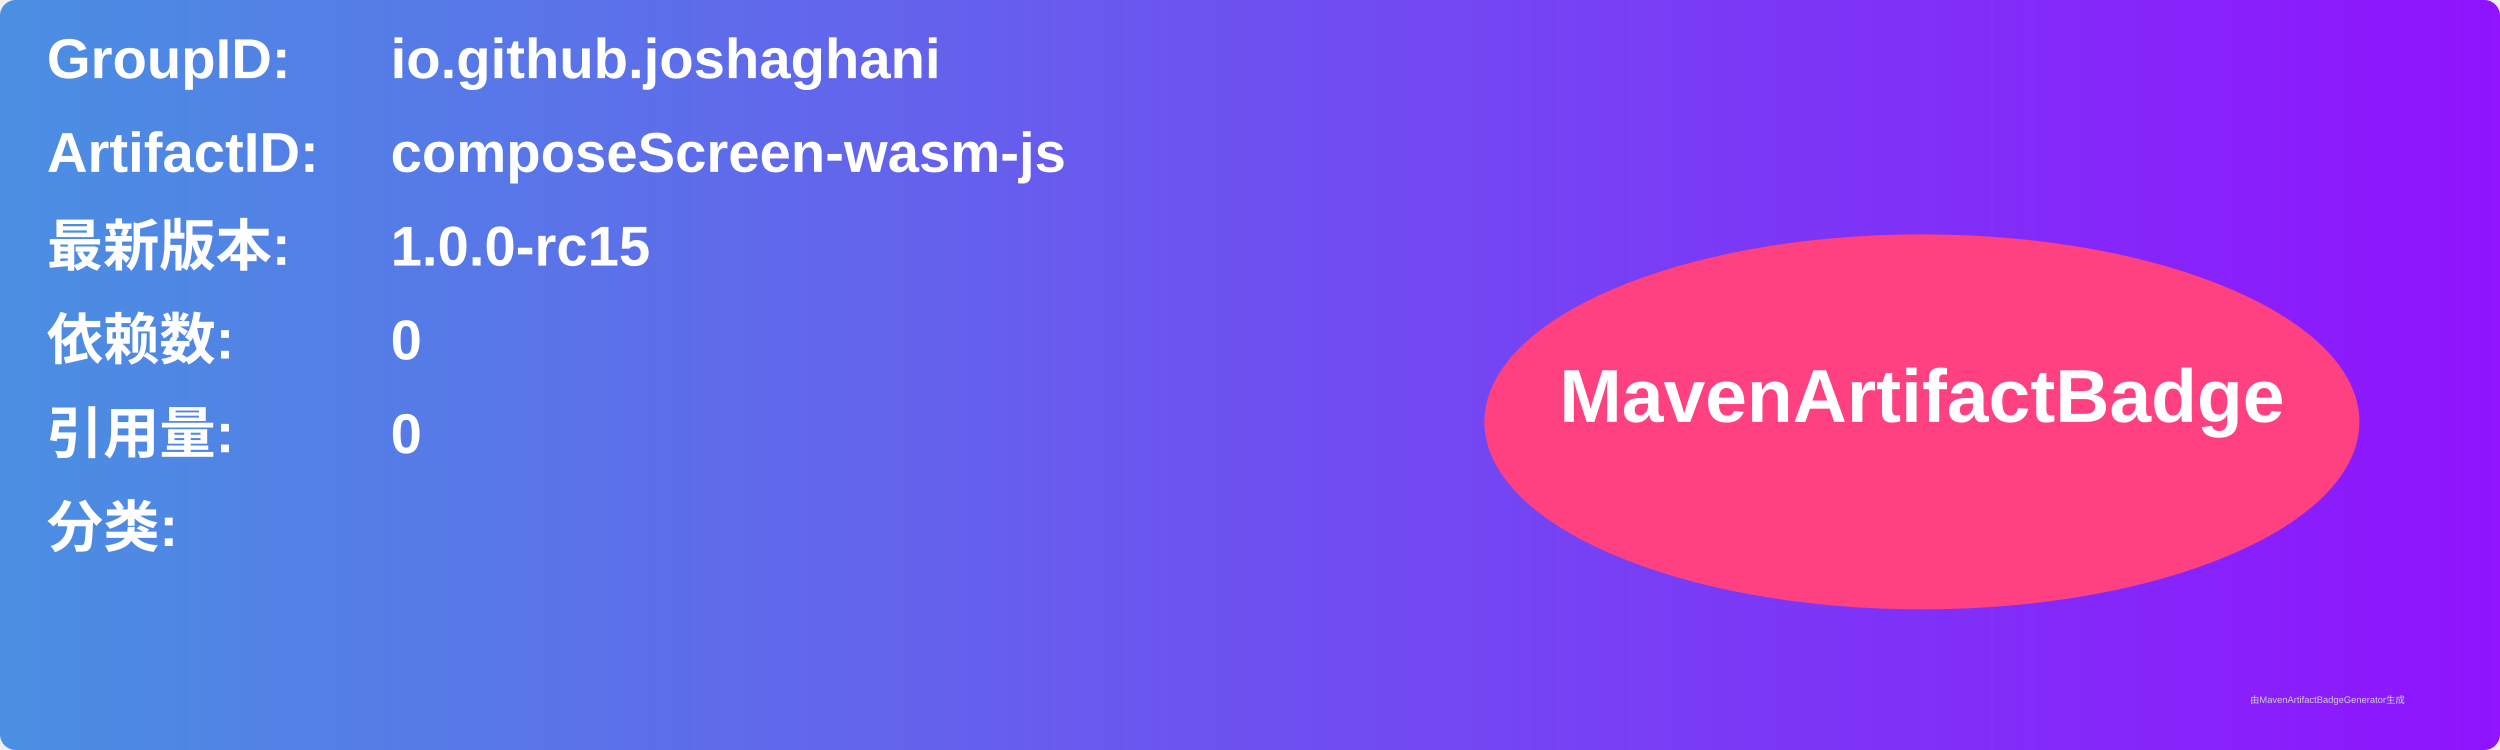
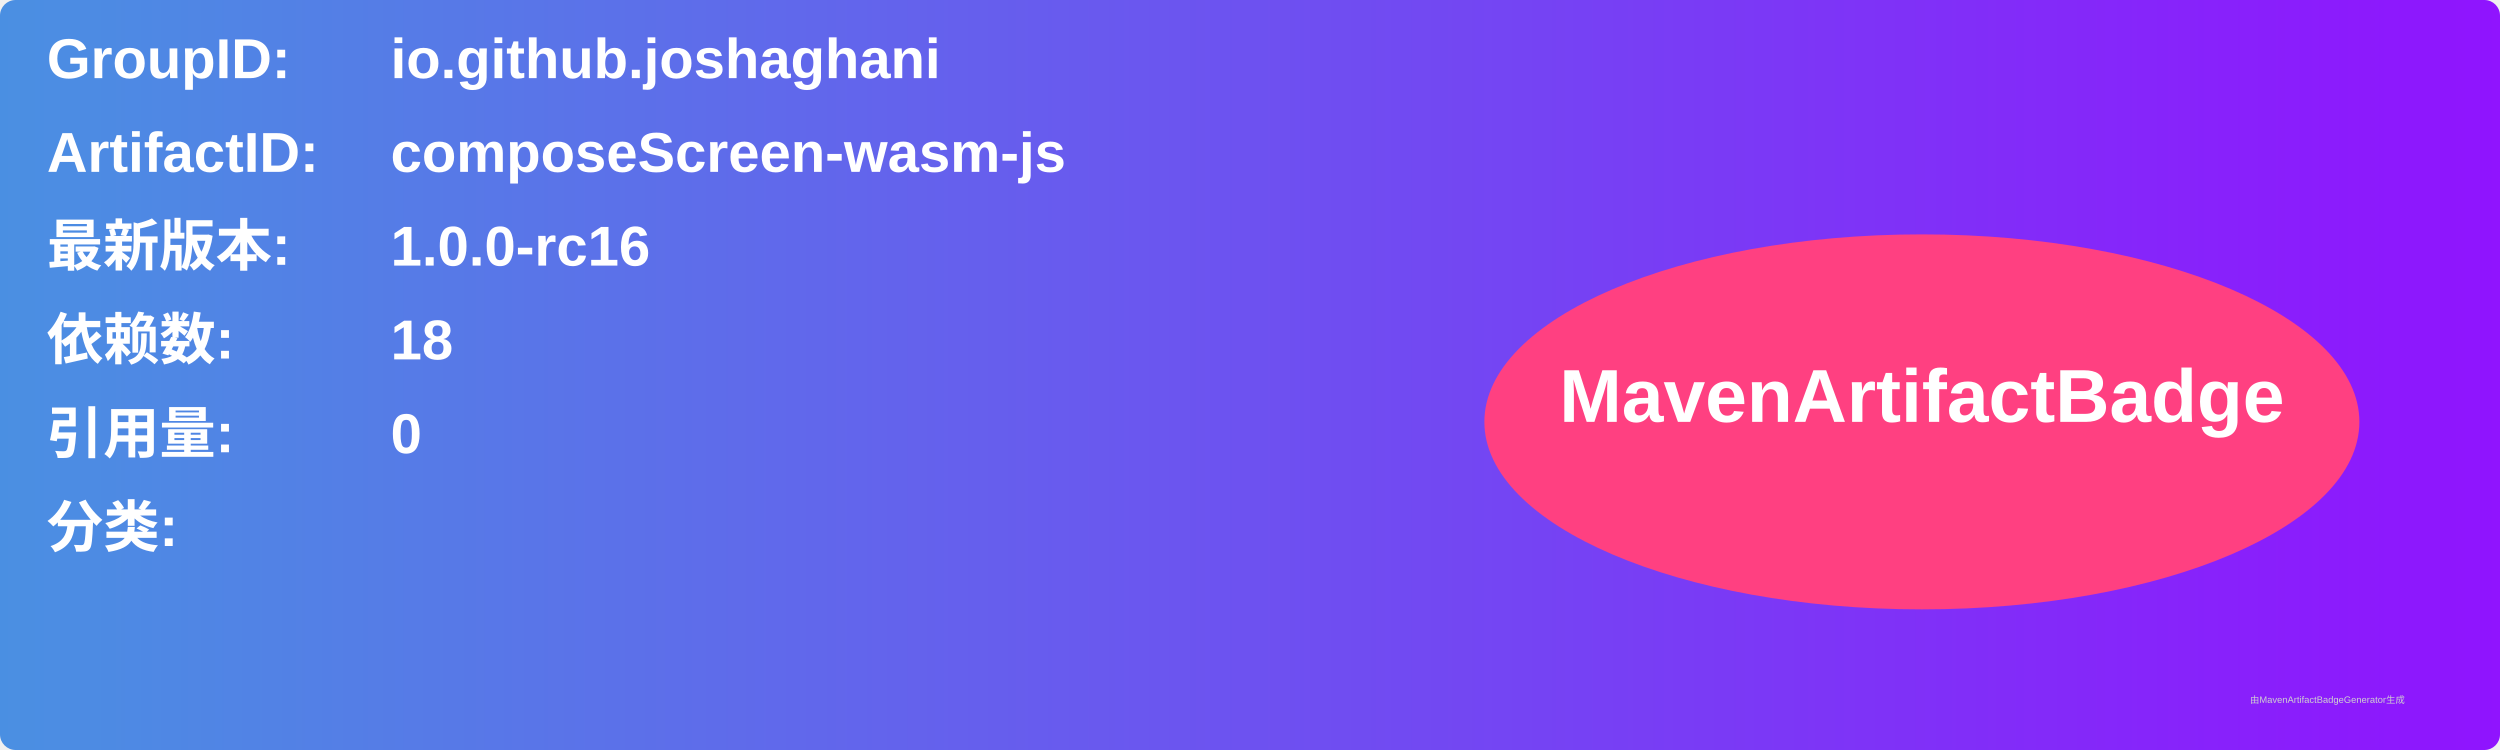
<svg xmlns="http://www.w3.org/2000/svg" width="800" height="240" viewBox="0 0 800 240">
  <linearGradient id="grad" x1="0%" y1="0%" x2="100%" y2="0%">
    <stop offset="0%" stop-color="#4a90e2" />
    <stop offset="100%" stop-color="#9013fe" />
  </linearGradient>
  <rect width="100%" height="100%" rx="5" ry="5" fill="url(#grad)" />
  <g transform="translate(15, 15)">
    <text x="0" y="10" font-family="Arial" font-size="18" fill="white" font-weight="bold" width="260">GroupID:</text>
    <text x="110" y="10" font-family="Arial" font-size="18" fill="white" font-weight="bold" width="460">io.github.joshaghani</text>
    <text x="0" y="40" font-family="Arial" font-size="18" fill="white" font-weight="bold" width="260">ArtifactID:</text>
    <text x="110" y="40" font-family="Arial" font-size="18" fill="white" font-weight="bold" width="460">composeScreen-wasm-js</text>
    <text x="0" y="70" font-family="Arial" font-size="18" fill="white" font-weight="bold">最新版本:</text>
    <text x="110" y="70" font-family="Arial" font-size="18" fill="white" font-weight="bold">
-       <tspan font-weight="bold">1.0.0-rc15</tspan>
+       <tspan font-weight="bold">1.0.0-rc16</tspan>
    </text>
    <text x="0" y="100" font-family="Arial" font-size="18" fill="white" font-weight="bold">依赖数: </text>
    <text x="110" y="100" font-family="Arial" font-size="18" fill="white">
-       <tspan font-weight="bold">0</tspan>
+       <tspan font-weight="bold">18</tspan>
    </text>
    <text x="0" y="130" font-family="Arial" font-size="18" fill="white" font-weight="bold">引用量: </text>
    <text x="110" y="130" font-family="Arial" font-size="18" fill="white">
      <tspan font-weight="bold">0</tspan>
    </text>
    <text x="0" y="160" font-family="Arial" font-size="18" fill="white" font-weight="bold">分类:</text>
    <text x="10" y="190" font-family="Arial" font-size="10" fill="white">
      <tspan font-weight="bold" />
    </text>
    <ellipse cx="600" cy="120" rx="140" ry="60" fill="#ff4081" />
    <text x="600" y="120" text-anchor="middle" font-family="Arial" font-size="24" fill="white" font-weight="bold">MavenArtifactBadge</text>
  </g>
  <text x="720" y="225" font-family="Arial" font-size="3" fill="#d0d0d0">由MavenArtifactBadgeGenerator生成</text>
</svg>
